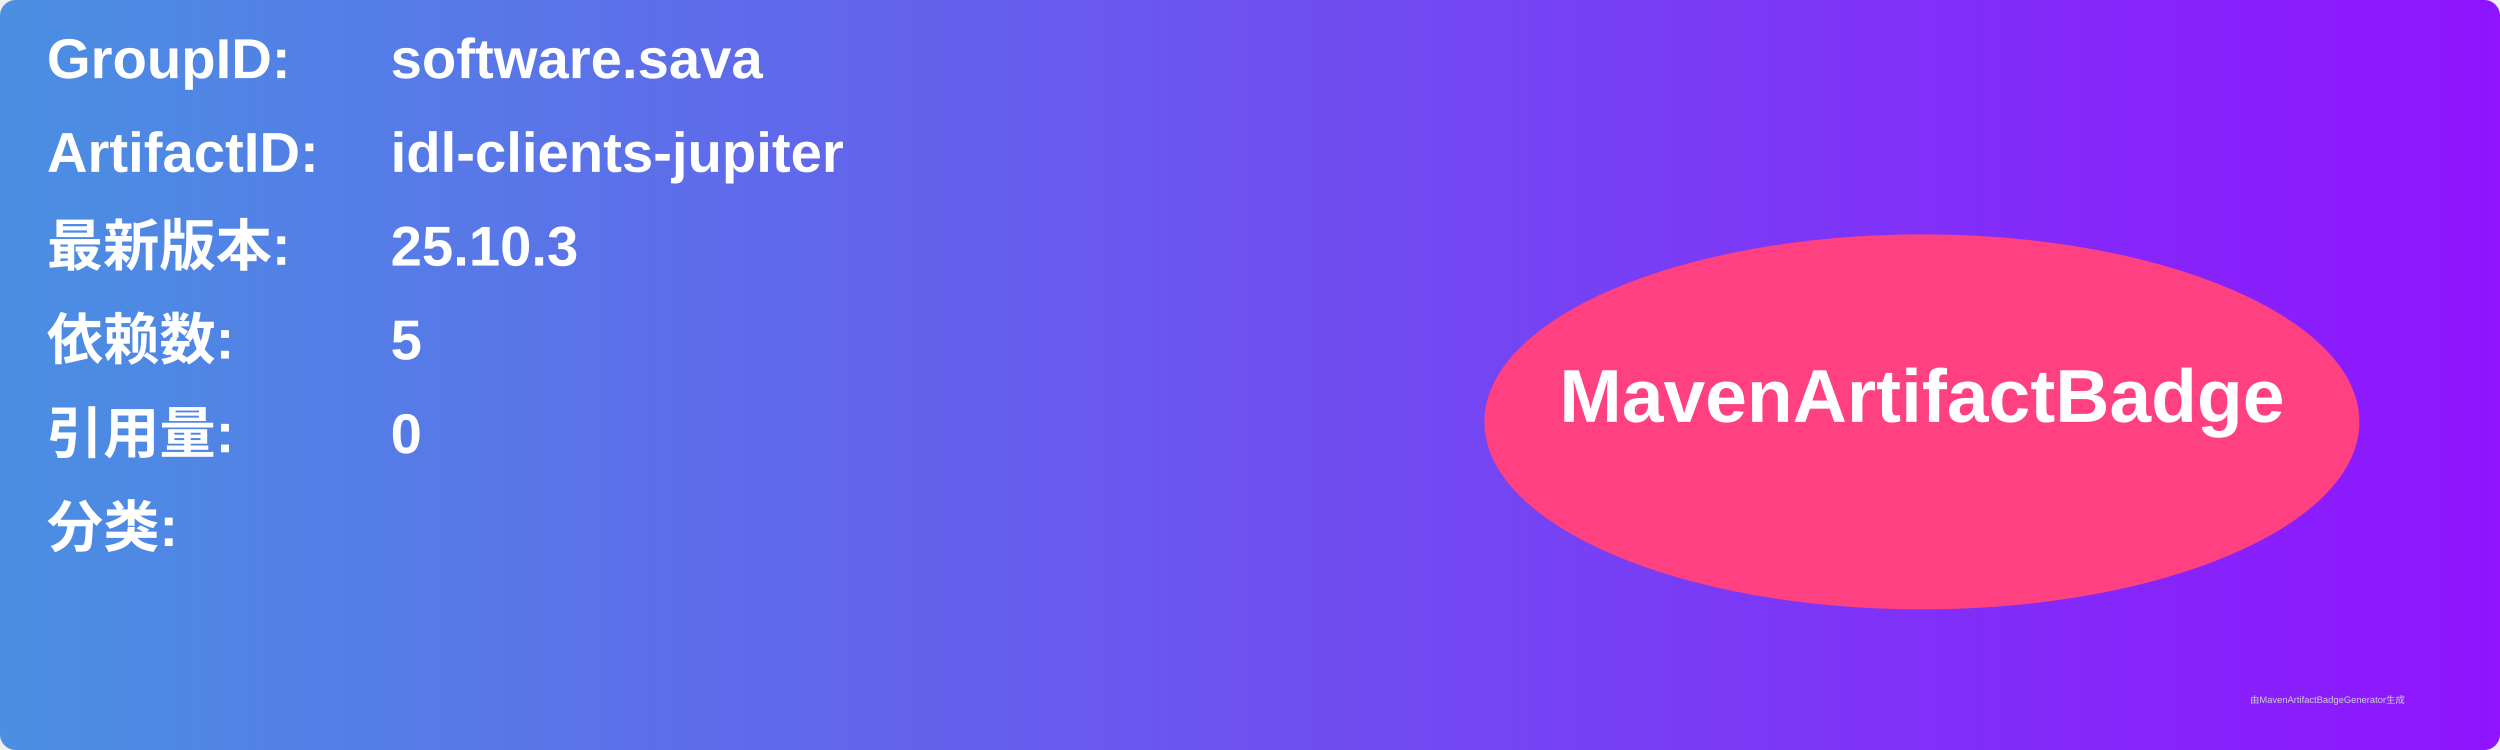
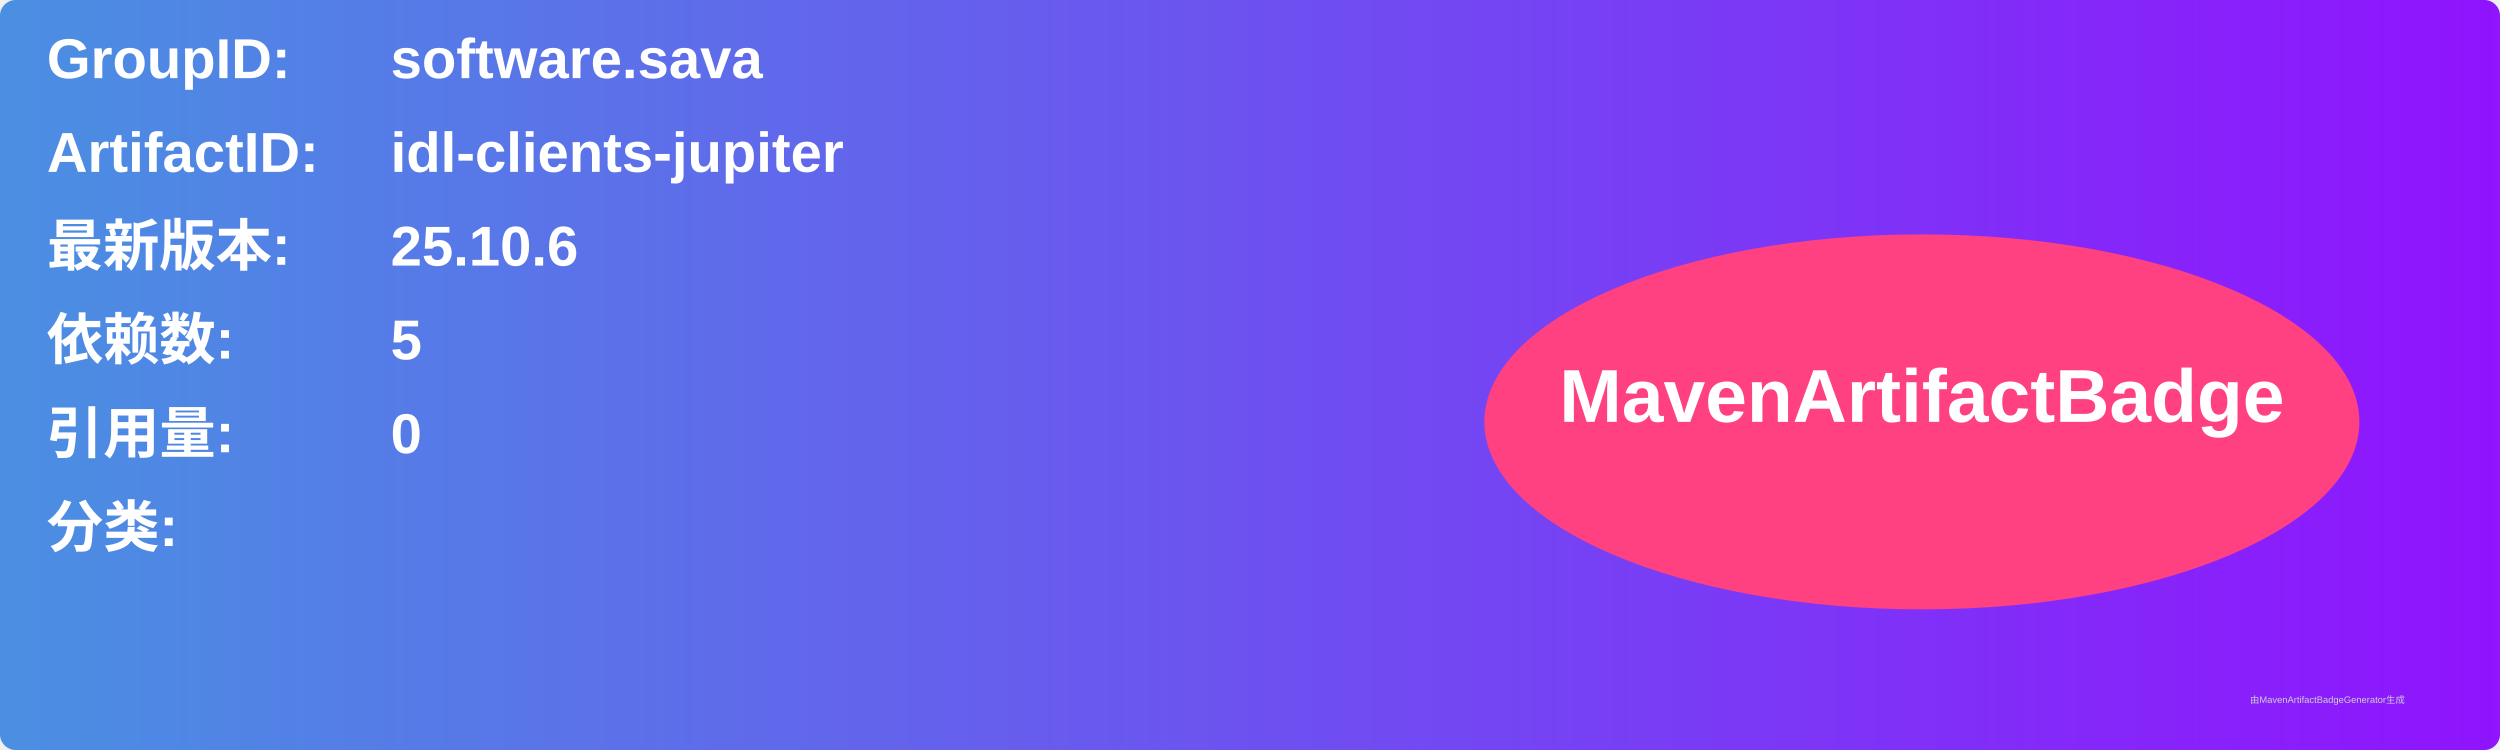
<svg xmlns="http://www.w3.org/2000/svg" width="800" height="240" viewBox="0 0 800 240">
  <linearGradient id="grad" x1="0%" y1="0%" x2="100%" y2="0%">
    <stop offset="0%" stop-color="#4a90e2" />
    <stop offset="100%" stop-color="#9013fe" />
  </linearGradient>
  <rect width="100%" height="100%" rx="5" ry="5" fill="url(#grad)" />
  <g transform="translate(15, 15)">
    <text x="0" y="10" font-family="Arial" font-size="18" fill="white" font-weight="bold" width="260">GroupID:</text>
    <text x="110" y="10" font-family="Arial" font-size="18" fill="white" font-weight="bold" width="460">software.sava</text>
    <text x="0" y="40" font-family="Arial" font-size="18" fill="white" font-weight="bold" width="260">ArtifactID:</text>
    <text x="110" y="40" font-family="Arial" font-size="18" fill="white" font-weight="bold" width="460">idl-clients-jupiter</text>
    <text x="0" y="70" font-family="Arial" font-size="18" fill="white" font-weight="bold">最新版本:</text>
    <text x="110" y="70" font-family="Arial" font-size="18" fill="white" font-weight="bold">
-       <tspan font-weight="bold">25.10.3</tspan>
+       <tspan font-weight="bold">25.10.6</tspan>
    </text>
    <text x="0" y="100" font-family="Arial" font-size="18" fill="white" font-weight="bold">依赖数: </text>
    <text x="110" y="100" font-family="Arial" font-size="18" fill="white">
      <tspan font-weight="bold">5</tspan>
    </text>
    <text x="0" y="130" font-family="Arial" font-size="18" fill="white" font-weight="bold">引用量: </text>
    <text x="110" y="130" font-family="Arial" font-size="18" fill="white">
      <tspan font-weight="bold">0</tspan>
    </text>
    <text x="0" y="160" font-family="Arial" font-size="18" fill="white" font-weight="bold">分类:</text>
    <text x="10" y="190" font-family="Arial" font-size="10" fill="white">
      <tspan font-weight="bold" />
    </text>
    <ellipse cx="600" cy="120" rx="140" ry="60" fill="#ff4081" />
    <text x="600" y="120" text-anchor="middle" font-family="Arial" font-size="24" fill="white" font-weight="bold">MavenArtifactBadge</text>
  </g>
  <text x="720" y="225" font-family="Arial" font-size="3" fill="#d0d0d0">由MavenArtifactBadgeGenerator生成</text>
</svg>
